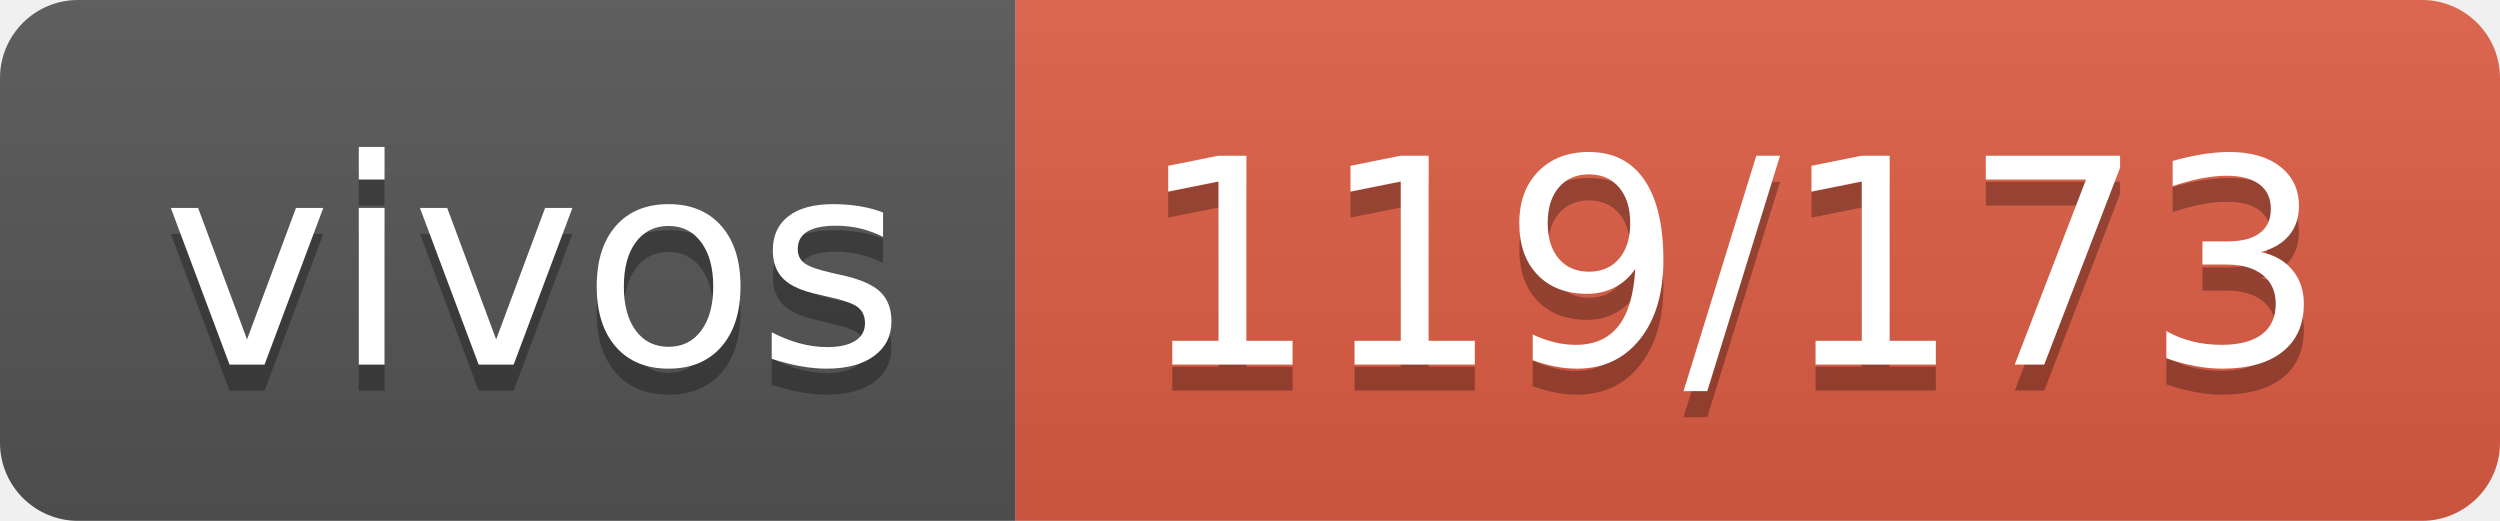
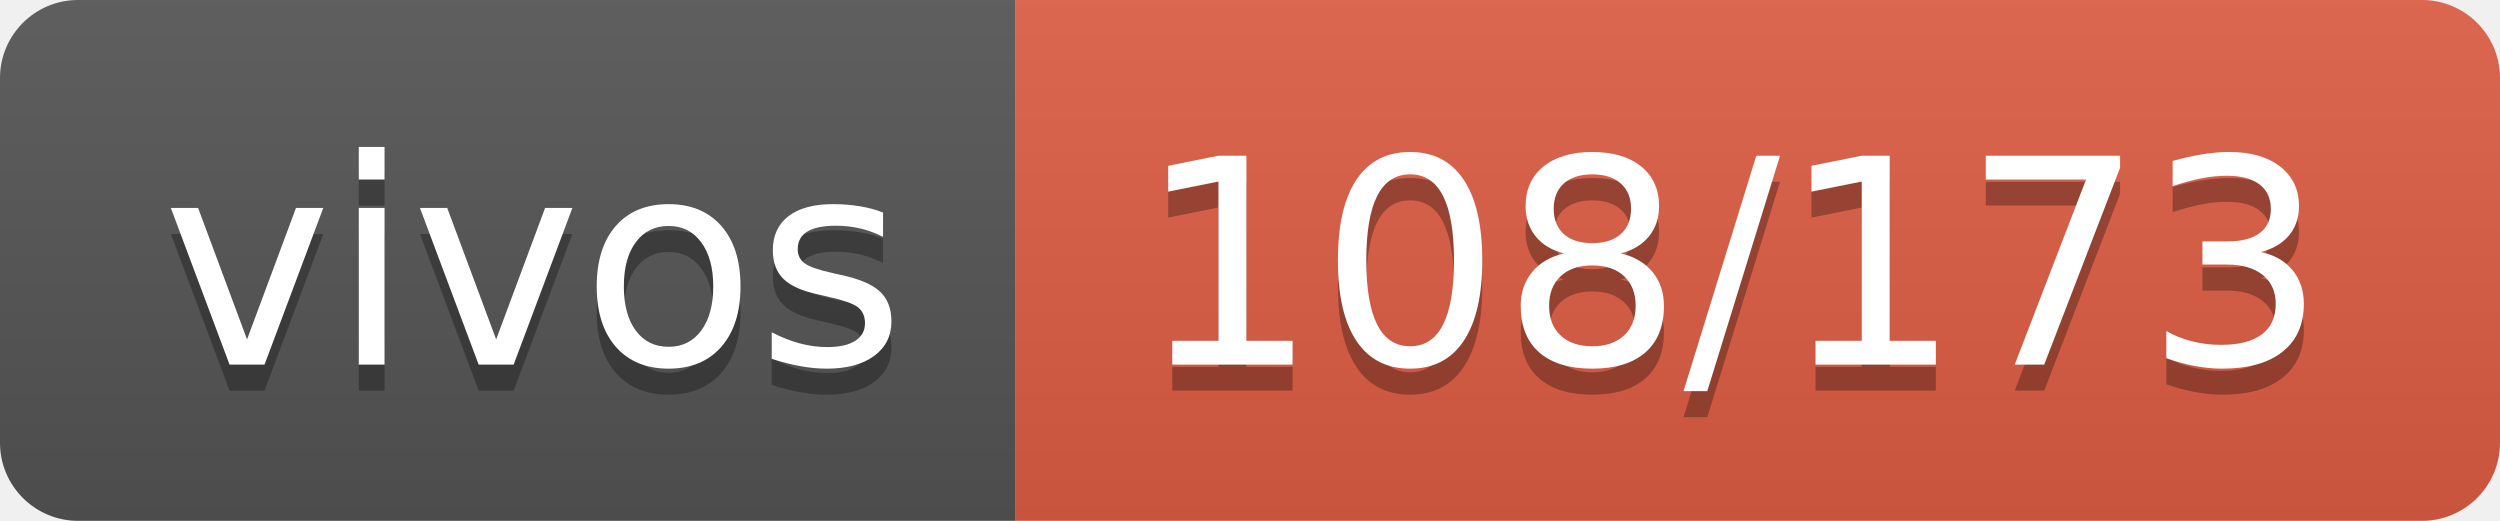
- <svg xmlns="http://www.w3.org/2000/svg" width="96" height="20" role="img" aria-label="vivos: 119/173">
+ <svg xmlns="http://www.w3.org/2000/svg" width="96" height="20" role="img" aria-label="vivos: 108/173">
  <linearGradient id="s" x2="0" y2="100%">
    <stop offset="0" stop-color="#bbb" stop-opacity=".1" />
    <stop offset="1" stop-opacity=".1" />
  </linearGradient>
  <clipPath id="r">
    <rect width="96" height="20" rx="3" fill="#fff" />
  </clipPath>
  <g clip-path="url(#r)">
    <rect width="39" height="20" fill="#555" />
    <rect x="39" width="57" height="20" fill="#e05d44" />
    <rect width="96" height="20" fill="url(#s)" />
  </g>
  <g fill="#fff" text-anchor="middle" font-family="Verdana,Geneva,DejaVu Sans,sans-serif" text-rendering="geometricPrecision" font-size="110">
    <text aria-hidden="true" x="205" y="150" fill="#010101" fill-opacity=".3" transform="scale(.1)" textLength="290">vivos</text>
    <text x="205" y="140" transform="scale(.1)" fill="#fff" textLength="290">vivos</text>
-     <text aria-hidden="true" x="665" y="150" fill="#010101" fill-opacity=".3" transform="scale(.1)" textLength="470">119/173</text>
-     <text x="665" y="140" transform="scale(.1)" fill="#fff" textLength="470">119/173</text>
+     <text aria-hidden="true" x="665" y="150" fill="#010101" fill-opacity=".3" transform="scale(.1)" textLength="470">108/173</text>
+     <text x="665" y="140" transform="scale(.1)" fill="#fff" textLength="470">108/173</text>
  </g>
</svg>
